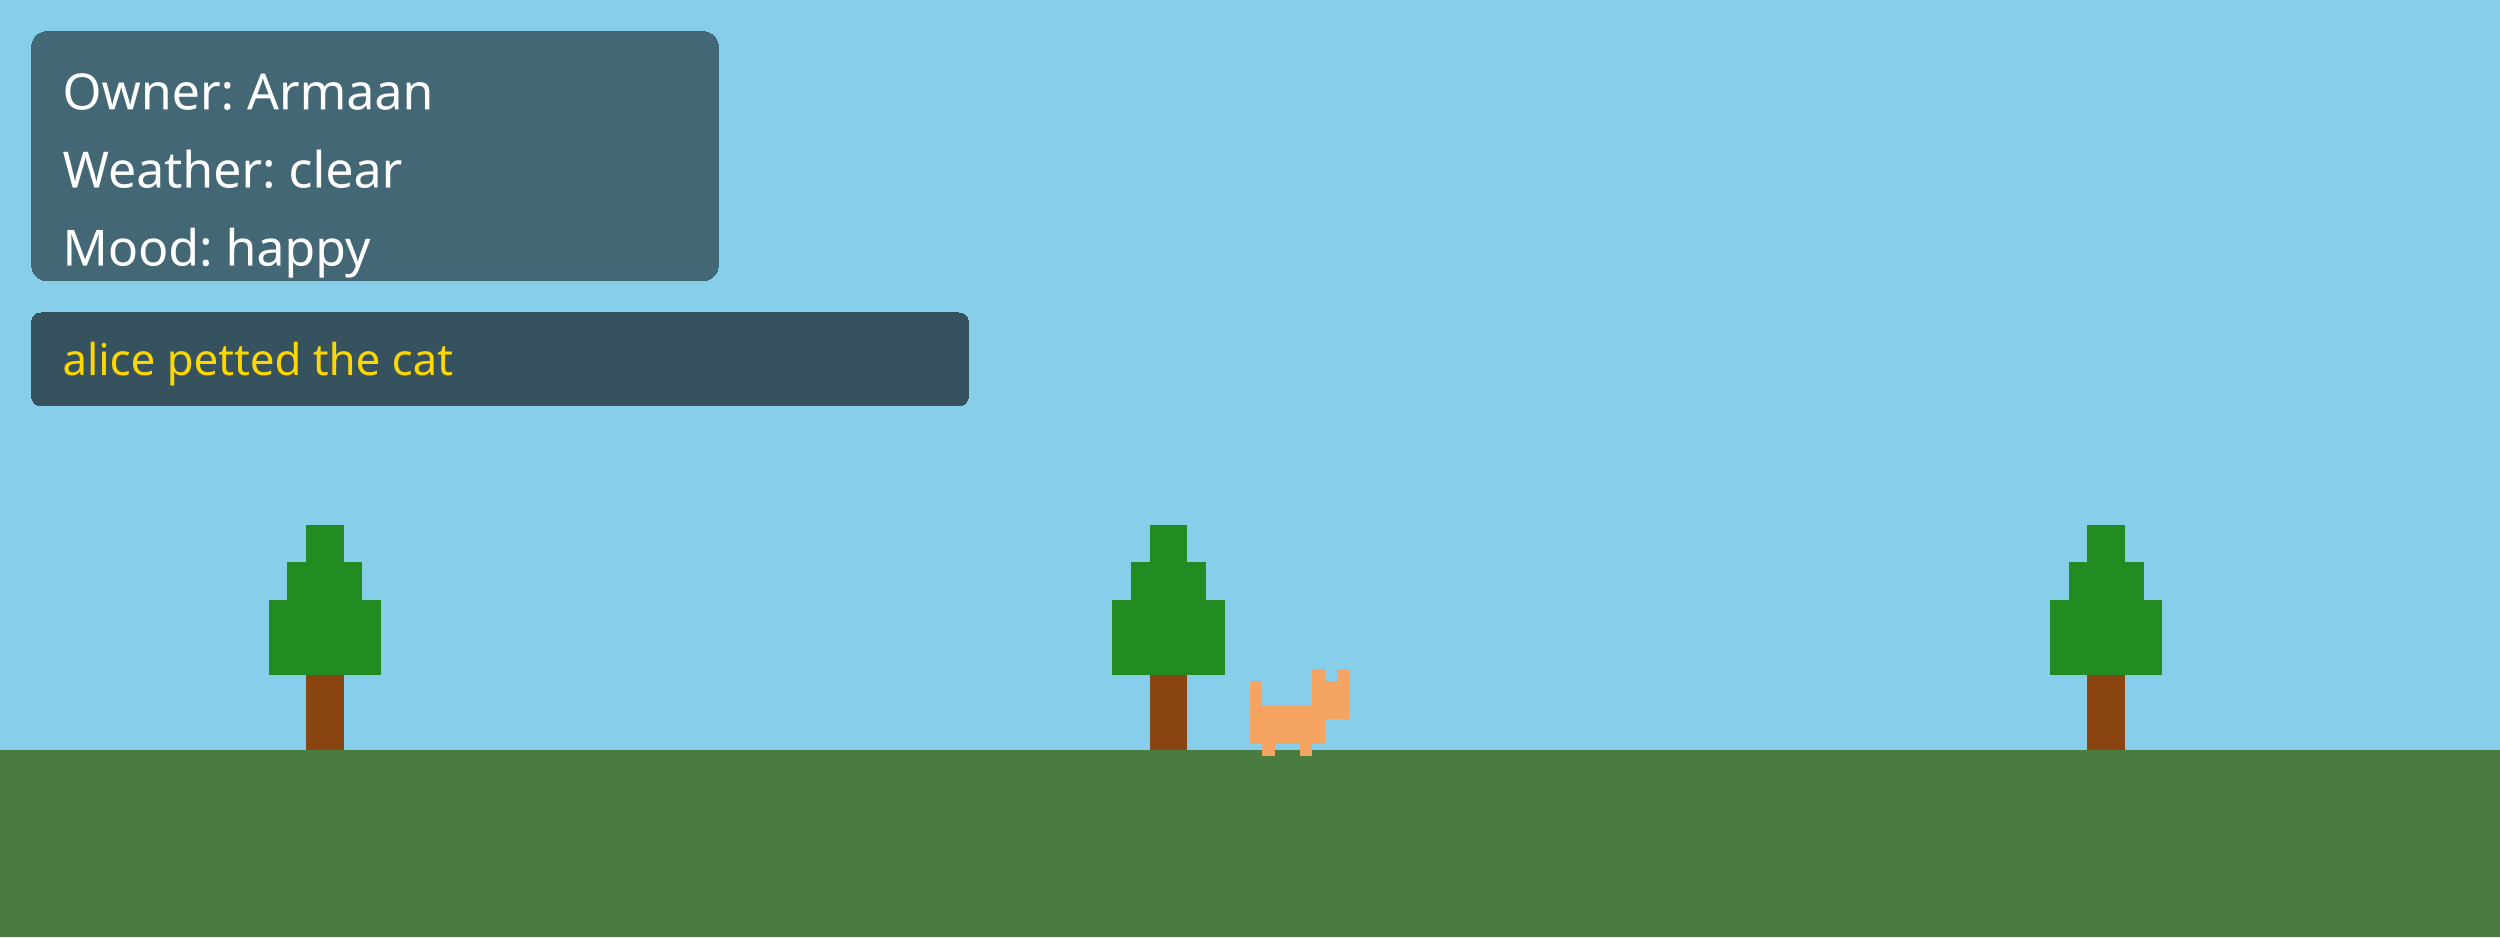
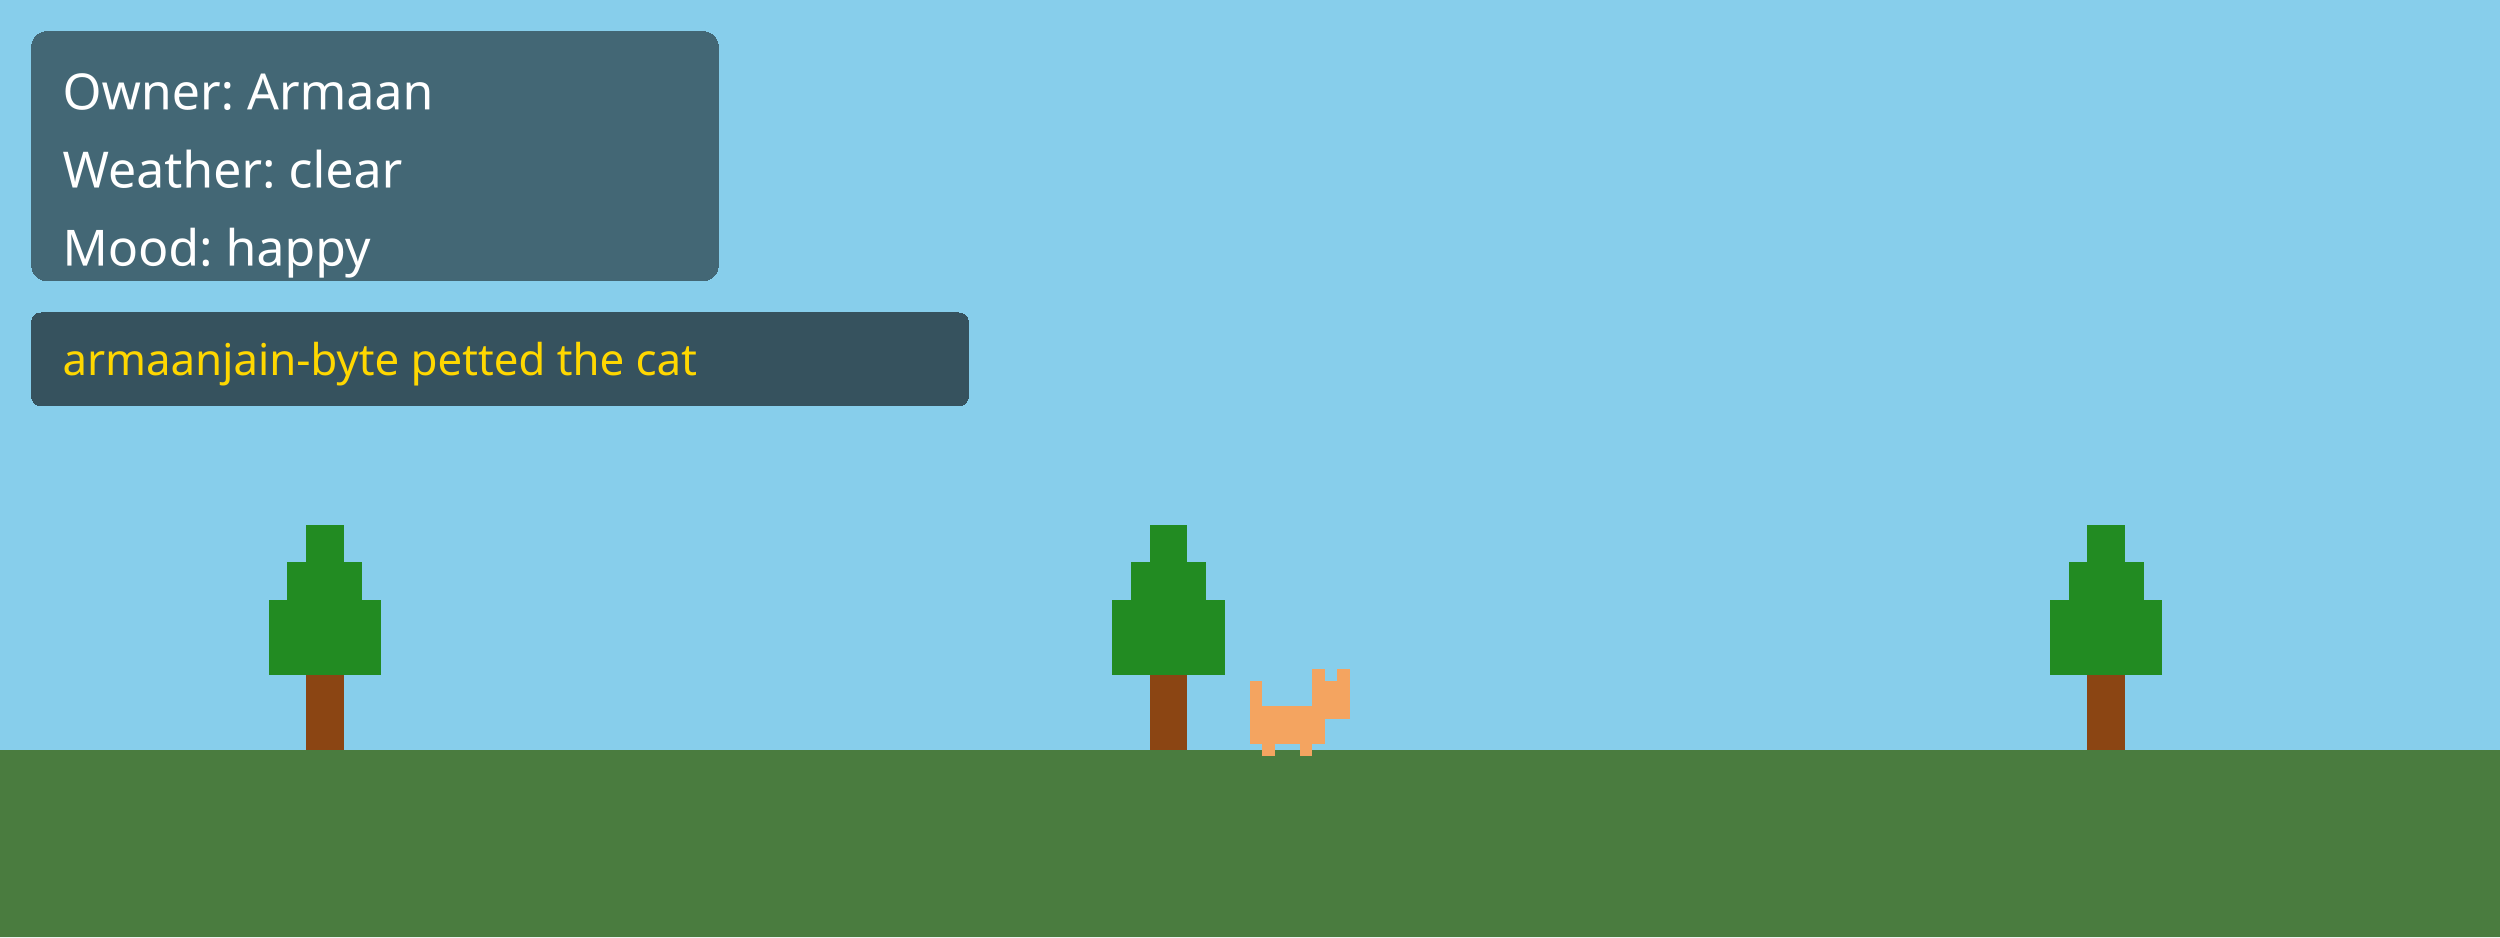
<svg xmlns="http://www.w3.org/2000/svg" width="100%" viewBox="0 0 800 300" shape-rendering="crispEdges" image-rendering="pixelated">
  <style>
    /* Base animation properties */
    .anim-bounce, .anim-breathe, .anim-pace, .anim-shake, .anim-float, .anim-rain, .anim-snowfall, .anim-lightning, .anim-sway, .anim-blink {
        transform-box: fill-box;
        transform-origin: center;
    }

    /* Weather Animations */
    .anim-float {
        animation: float 20s linear infinite;
    }
    @keyframes float {
        0% { transform: translateX(0px); }
        50% { transform: translateX(30px); }
        100% { transform: translateX(0px); }
    }

    .anim-rain {
        animation: rain 1s linear infinite;
    }
    @keyframes rain {
        0% { transform: translateY(-50px); }
        100% { transform: translateY(50px); }
    }

    .anim-snowfall {
        animation: snowfall 5s linear infinite;
    }
    @keyframes snowfall {
        0% { transform: translate(0px, -50px); }
        50% { transform: translate(20px, 0px); }
        100% { transform: translate(-10px, 50px); }
    }

    .anim-lightning {
        animation: lightning 10s infinite;
    }
    @keyframes lightning {
        0%, 90%, 100% { opacity: 0; }
        92% { opacity: 1; }
        94% { opacity: 0; }
        96% { opacity: 0.8; }
        98% { opacity: 0; }
    }
    
    .anim-sway {
        animation: sway 4s ease-in-out infinite alternate;
    }
    @keyframes sway {
        0% { transform: rotate(-2deg); }
        100% { transform: rotate(2deg); }
    }

    .anim-blink {
        animation: blink 3s infinite;
    }
    @keyframes blink {
        0%, 100% { opacity: 1; }
        50% { opacity: 0.2; }
    }

    /* Pet Behavior Animations */
    .anim-bounce {
        animation: bounce 1s ease-in-out infinite;
    }
    @keyframes bounce {
        0%, 100% { transform: translateY(0); }
        50% { transform: translateY(-8px); }
    }

    .anim-breathe {
        animation: breathe 3s ease-in-out infinite;
    }
    @keyframes breathe {
        0%, 100% { transform: scale(1); }
        50% { transform: scale(1.05); }
    }

    .anim-pace {
        animation: pace 6s linear infinite;
    }
    @keyframes pace {
        0% { transform: translateX(0) scaleX(1); }
        25% { transform: translateX(40px) scaleX(1); }
        26% { transform: translateX(40px) scaleX(-1); } /* flip */
        75% { transform: translateX(-40px) scaleX(-1); }
        76% { transform: translateX(-40px) scaleX(1); } /* flip back */
        100% { transform: translateX(0) scaleX(1); }
    }

    .anim-shake {
        animation: shake 0.2s linear infinite;
    }
    @keyframes shake {
        0% { transform: translateX(-2px); }
        50% { transform: translateX(2px); }
        100% { transform: translateX(-2px); }
    }
</style>
  <defs>
    <g id="cat_happy" transform="scale(2)">
      <rect x="0" y="8" width="12" height="6" fill="#f4a460" />
      <rect x="2" y="14" width="2" height="2" fill="#f4a460" />
      <rect x="8" y="14" width="2" height="2" fill="#f4a460" />
      <rect x="10" y="4" width="6" height="6" fill="#f4a460" />
      <rect x="10" y="2" width="2" height="2" fill="#f4a460" />
      <rect x="14" y="2" width="2" height="2" fill="#f4a460" />
      <rect x="0" y="4" width="2" height="4" fill="#f4a460" />
    </g>
    <g id="forest_tree" transform="scale(3)">
      <rect x="6" y="16" width="4" height="8" fill="#8B4513" />
      <rect x="2" y="8" width="12" height="8" fill="#228B22" />
      <rect x="4" y="4" width="8" height="4" fill="#228B22" />
      <rect x="6" y="0" width="4" height="4" fill="#228B22" />
    </g>
    <g id="weather_cloud" transform="scale(2)">
      <rect x="4" y="4" width="16" height="8" fill="#ffffff" opacity="0.8" />
      <rect x="8" y="0" width="8" height="4" fill="#ffffff" opacity="0.8" />
      <rect x="0" y="6" width="24" height="6" fill="#ffffff" opacity="0.8" />
    </g>
    <g id="ui_panel">
      <rect x="0" y="0" width="220" height="80" fill="#000000" opacity="0.5" rx="5" />
    </g>
  </defs>
  <rect id="sky" x="0" y="0" width="800" height="300" fill="#87CEEB" />
  <rect id="ground" x="0" y="240" width="800" height="60" fill="#4a7c3f" />
  <g transform="translate(80, 168)">
    <g class="anim-sway">
      <use href="#forest_tree" />
    </g>
  </g>
  <g transform="translate(350, 168)">
    <g class="anim-sway">
      <use href="#forest_tree" />
    </g>
  </g>
  <g transform="translate(650, 168)">
    <g class="anim-sway">
      <use href="#forest_tree" />
    </g>
  </g>
  <g transform="translate(400, 210)">
    <g class="anim-bounce">
      <use href="#cat_happy" />
    </g>
  </g>
  <g id="ui" transform="translate(10, 10)">
    <use href="#ui_panel" x="0" y="0" />
    <text x="10" y="25" font-family="sans-serif" font-size="16" fill="#ffffff">Owner: Armaan</text>
    <text x="10" y="50" font-family="sans-serif" font-size="16" fill="#ffffff">Weather: clear</text>
    <text x="10" y="75" font-family="sans-serif" font-size="16" fill="#ffffff">Mood: happy</text>
    <g id="signboard" transform="translate(0, 90)">
      <rect x="0" y="0" width="300" height="30" fill="#000000" opacity="0.6" rx="3" />
-       <text x="10" y="20" font-family="sans-serif" font-size="14" fill="#ffd700">alice petted the cat</text>
+       <text x="10" y="20" font-family="sans-serif" font-size="14" fill="#ffd700">armaanjain-byte petted the cat</text>
    </g>
  </g>
</svg>
